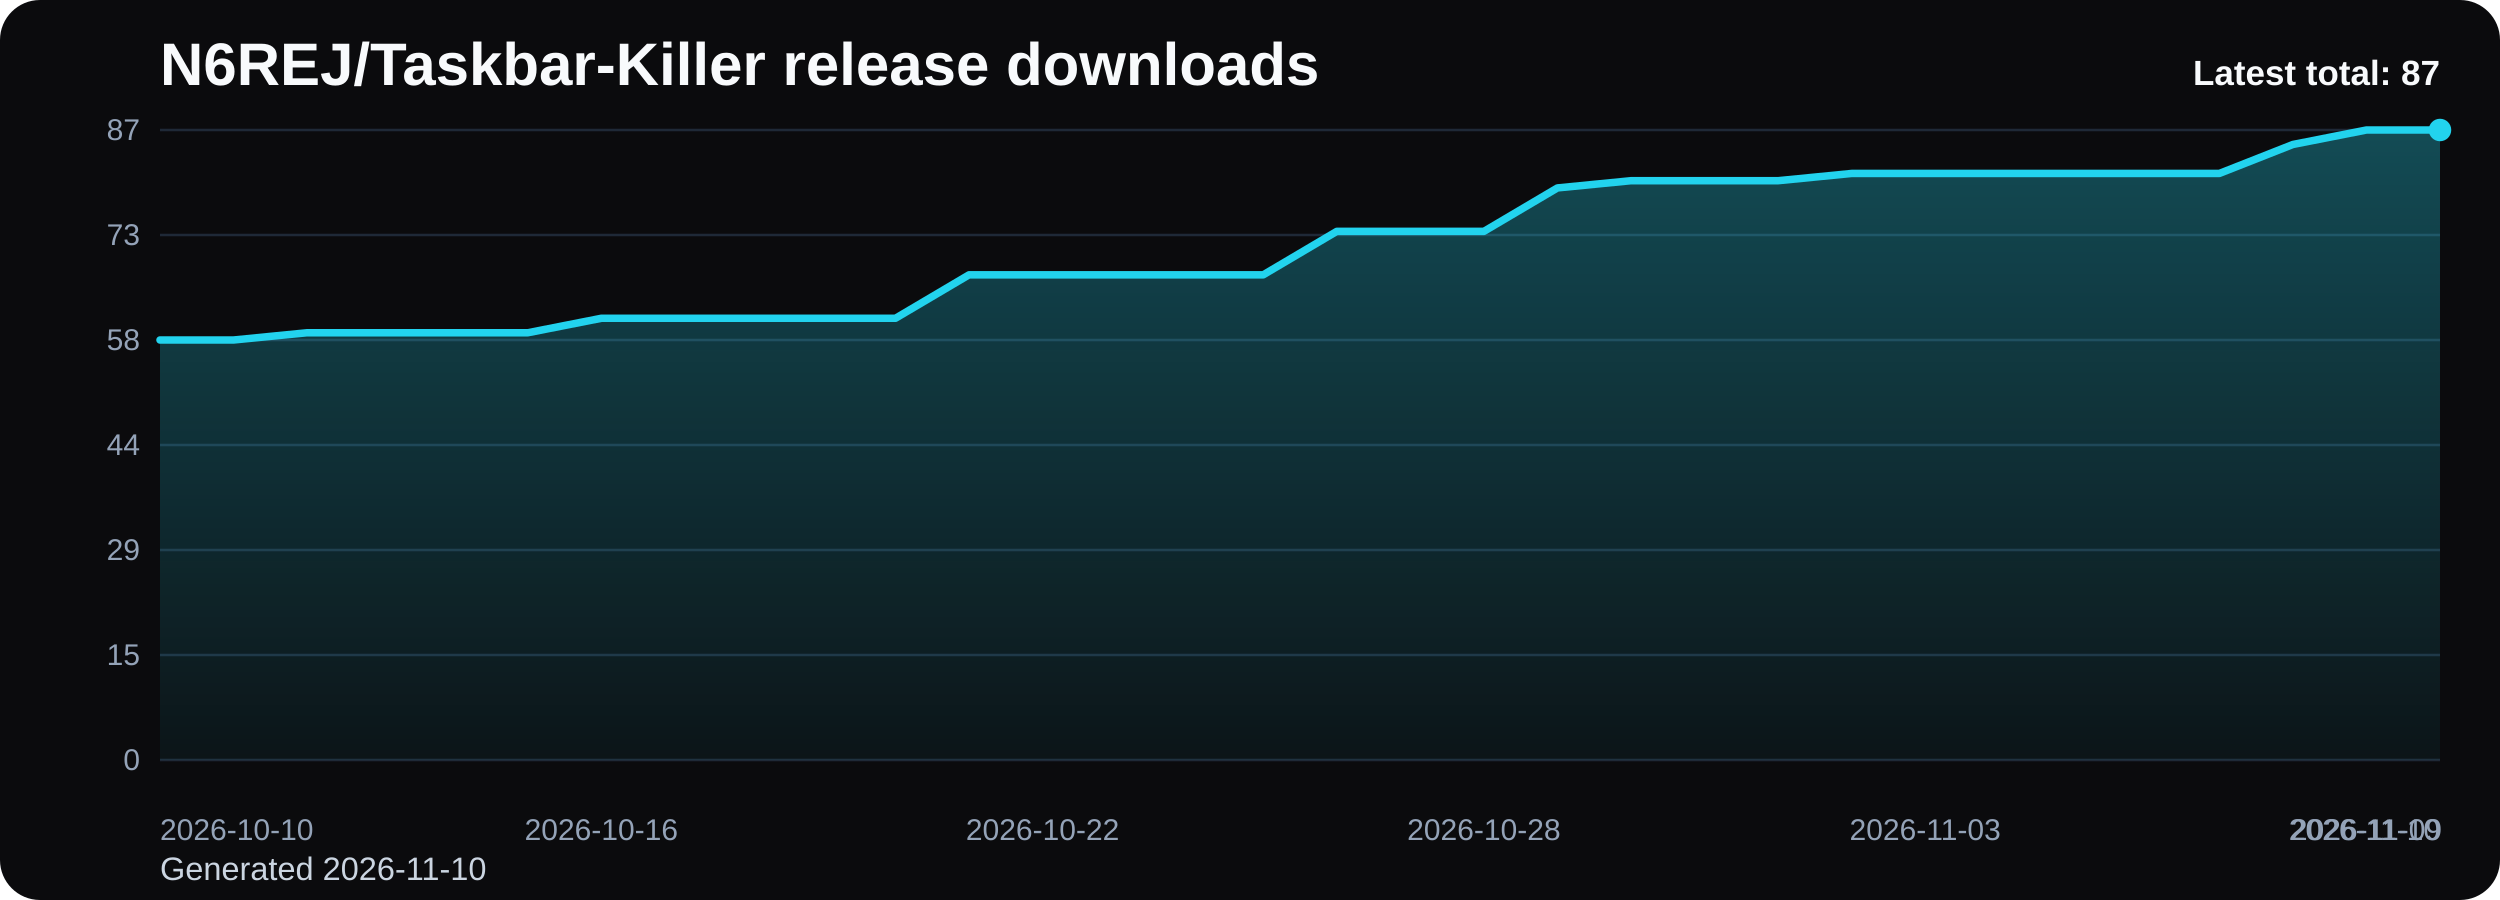
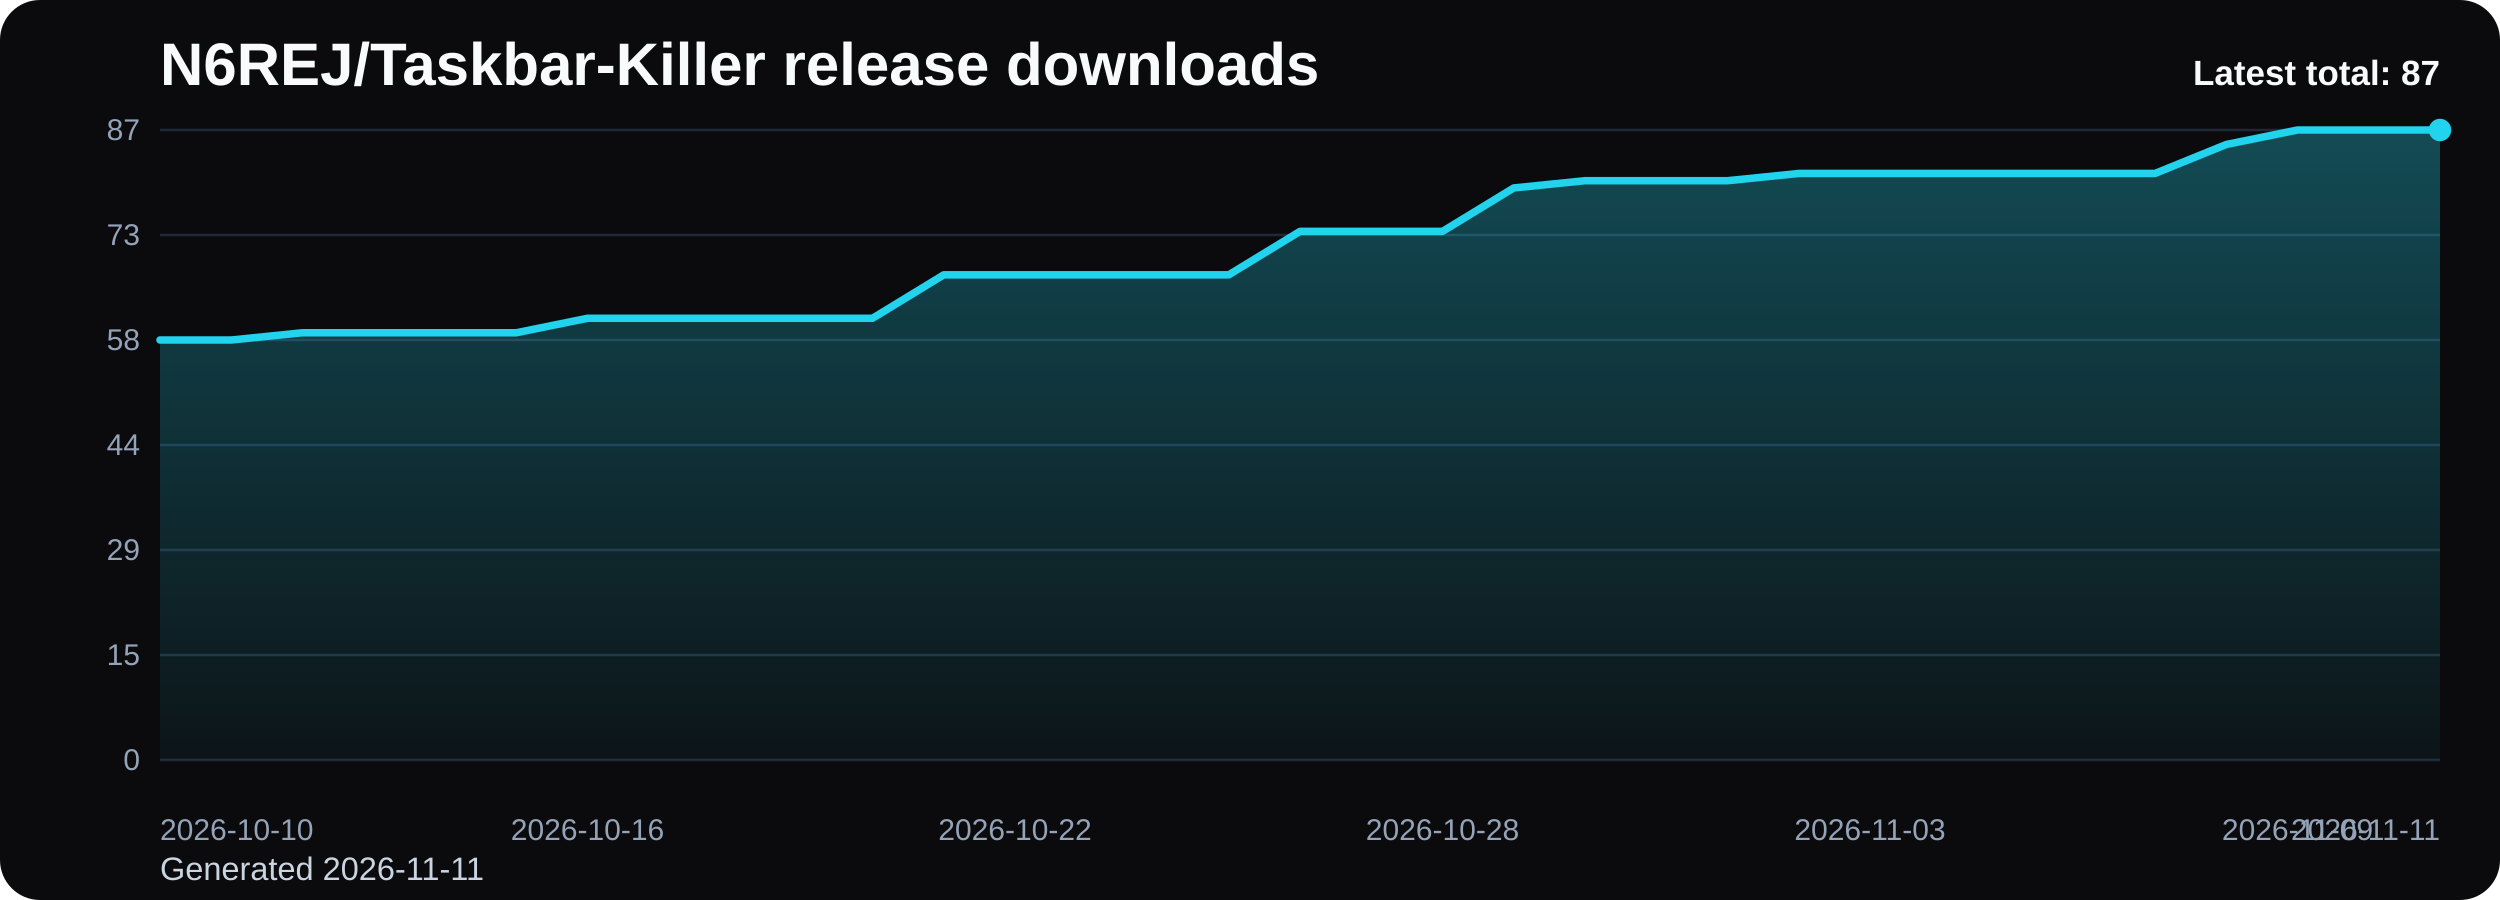
<svg xmlns="http://www.w3.org/2000/svg" viewBox="0 0 1000 360" role="img" aria-label="N6REJ/Taskbar-Killer release downloads chart">
  <defs>
    <linearGradient id="fill-total-trend-black" x1="0" y1="0" x2="0" y2="1">
      <stop offset="0%" stop-color="#22d3ee" stop-opacity="0.32" />
      <stop offset="100%" stop-color="#22d3ee" stop-opacity="0.05" />
    </linearGradient>
    <style>
      .bg { fill: #0b0b0d; }
      .title { font: 700 24px Arial, sans-serif; fill: #f8fafc; }
      .sub { font: 400 13px Arial, sans-serif; fill: #cbd5e1; }
      .grid { stroke: #1f2937; stroke-width: 1; }
      .axis { font: 400 12px Arial, sans-serif; fill: #94a3b8; }
      .line { fill: none; stroke: #22d3ee; stroke-width: 3; stroke-linecap: round; stroke-linejoin: round; }
      .dot { fill: #22d3ee; }
      .value { font: 600 11px Arial, sans-serif; fill: #cbd5e1; }
      .latest { font: 700 14px Arial, sans-serif; fill: #f8fafc; }
    </style>
  </defs>
  <rect class="bg" x="0" y="0" width="1000" height="360" rx="16" />
  <text class="title" x="64" y="34">N6REJ/Taskbar-Killer release downloads</text>
-   <text class="sub" x="64" y="352">Generated 2026-11-10</text>
+   <text class="sub" x="64" y="352">Generated 2026-11-11</text>
  <line x1="64" y1="52.00" x2="976" y2="52.00" class="grid" />
  <text x="56" y="56.00" text-anchor="end" class="axis">87</text>
  <line x1="64" y1="94.00" x2="976" y2="94.00" class="grid" />
  <text x="56" y="98.00" text-anchor="end" class="axis">73</text>
  <line x1="64" y1="136.00" x2="976" y2="136.00" class="grid" />
  <text x="56" y="140.00" text-anchor="end" class="axis">58</text>
  <line x1="64" y1="178.00" x2="976" y2="178.00" class="grid" />
  <text x="56" y="182.00" text-anchor="end" class="axis">44</text>
  <line x1="64" y1="220.00" x2="976" y2="220.00" class="grid" />
  <text x="56" y="224.00" text-anchor="end" class="axis">29</text>
  <line x1="64" y1="262.00" x2="976" y2="262.00" class="grid" />
  <text x="56" y="266.00" text-anchor="end" class="axis">15</text>
  <line x1="64" y1="304.00" x2="976" y2="304.00" class="grid" />
  <text x="56" y="308.00" text-anchor="end" class="axis">0</text>
-   <path d="M 64.00 304 L 64.00 136.00 L 93.42 136.00 L 122.84 133.10 L 152.26 133.10 L 181.68 133.10 L 211.10 133.10 L 240.52 127.31 L 269.94 127.31 L 299.35 127.31 L 328.77 127.31 L 358.19 127.31 L 387.61 109.93 L 417.03 109.93 L 446.45 109.93 L 475.87 109.93 L 505.29 109.93 L 534.71 92.55 L 564.13 92.55 L 593.55 92.55 L 622.97 75.17 L 652.39 72.28 L 681.81 72.28 L 711.23 72.28 L 740.65 69.38 L 770.06 69.38 L 799.48 69.38 L 828.90 69.38 L 858.32 69.38 L 887.74 69.38 L 917.16 57.79 L 946.58 52.00 L 976.00 52.00 L 976.00 304 Z" fill="url(#fill-total-trend-black)" />
-   <polyline class="line" points="64.00,136.00 93.42,136.00 122.84,133.10 152.26,133.10 181.68,133.10 211.10,133.10 240.52,127.31 269.94,127.31 299.35,127.31 328.77,127.31 358.19,127.31 387.61,109.93 417.03,109.93 446.45,109.93 475.87,109.93 505.29,109.93 534.71,92.55 564.13,92.55 593.55,92.55 622.97,75.17 652.39,72.28 681.81,72.28 711.23,72.28 740.65,69.38 770.06,69.38 799.48,69.38 828.90,69.38 858.32,69.38 887.74,69.38 917.16,57.79 946.58,52.00 976.00,52.00" />
+   <path d="M 64.00 304 L 64.00 136.00 L 92.50 136.00 L 121.00 133.10 L 149.50 133.10 L 178.00 133.10 L 206.50 133.10 L 235.00 127.31 L 263.50 127.31 L 292.00 127.31 L 320.50 127.31 L 349.00 127.31 L 377.50 109.93 L 406.00 109.93 L 434.50 109.93 L 463.00 109.93 L 491.50 109.93 L 520.00 92.55 L 548.50 92.55 L 577.00 92.55 L 605.50 75.17 L 634.00 72.28 L 662.50 72.28 L 691.00 72.28 L 719.50 69.38 L 748.00 69.38 L 776.50 69.38 L 805.00 69.38 L 833.50 69.38 L 862.00 69.38 L 890.50 57.79 L 919.00 52.00 L 947.50 52.00 L 976.00 52.00 L 976.00 304 Z" fill="url(#fill-total-trend-black)" />
+   <polyline class="line" points="64.00,136.00 92.50,136.00 121.00,133.10 149.50,133.10 178.00,133.10 206.50,133.10 235.00,127.31 263.50,127.31 292.00,127.31 320.50,127.31 349.00,127.31 377.50,109.93 406.00,109.93 434.50,109.93 463.00,109.93 491.50,109.93 520.00,92.55 548.50,92.55 577.00,92.55 605.50,75.17 634.00,72.28 662.50,72.28 691.00,72.28 719.50,69.38 748.00,69.38 776.50,69.38 805.00,69.38 833.50,69.38 862.00,69.38 890.50,57.79 919.00,52.00 947.50,52.00 976.00,52.00" />
  <circle class="dot" cx="976.00" cy="52.00" r="4.5" />
  <text class="axis" x="64.00" y="336" text-anchor="start">2026-10-10</text>
-   <text class="axis" x="240.52" y="336" text-anchor="middle">2026-10-16</text>
-   <text class="axis" x="417.03" y="336" text-anchor="middle">2026-10-22</text>
-   <text class="axis" x="593.55" y="336" text-anchor="middle">2026-10-28</text>
-   <text class="axis" x="770.06" y="336" text-anchor="middle">2026-11-03</text>
-   <text class="axis" x="946.58" y="336" text-anchor="middle">2026-11-09</text>
-   <text class="axis" x="976.00" y="336" text-anchor="end">2026-11-10</text>
+   <text class="axis" x="235.00" y="336" text-anchor="middle">2026-10-16</text>
+   <text class="axis" x="406.00" y="336" text-anchor="middle">2026-10-22</text>
+   <text class="axis" x="577.00" y="336" text-anchor="middle">2026-10-28</text>
+   <text class="axis" x="748.00" y="336" text-anchor="middle">2026-11-03</text>
+   <text class="axis" x="919.00" y="336" text-anchor="middle">2026-11-09</text>
+   <text class="axis" x="976.00" y="336" text-anchor="end">2026-11-11</text>
  <text class="latest" x="976" y="34" text-anchor="end">Latest total: 87</text>
</svg>
